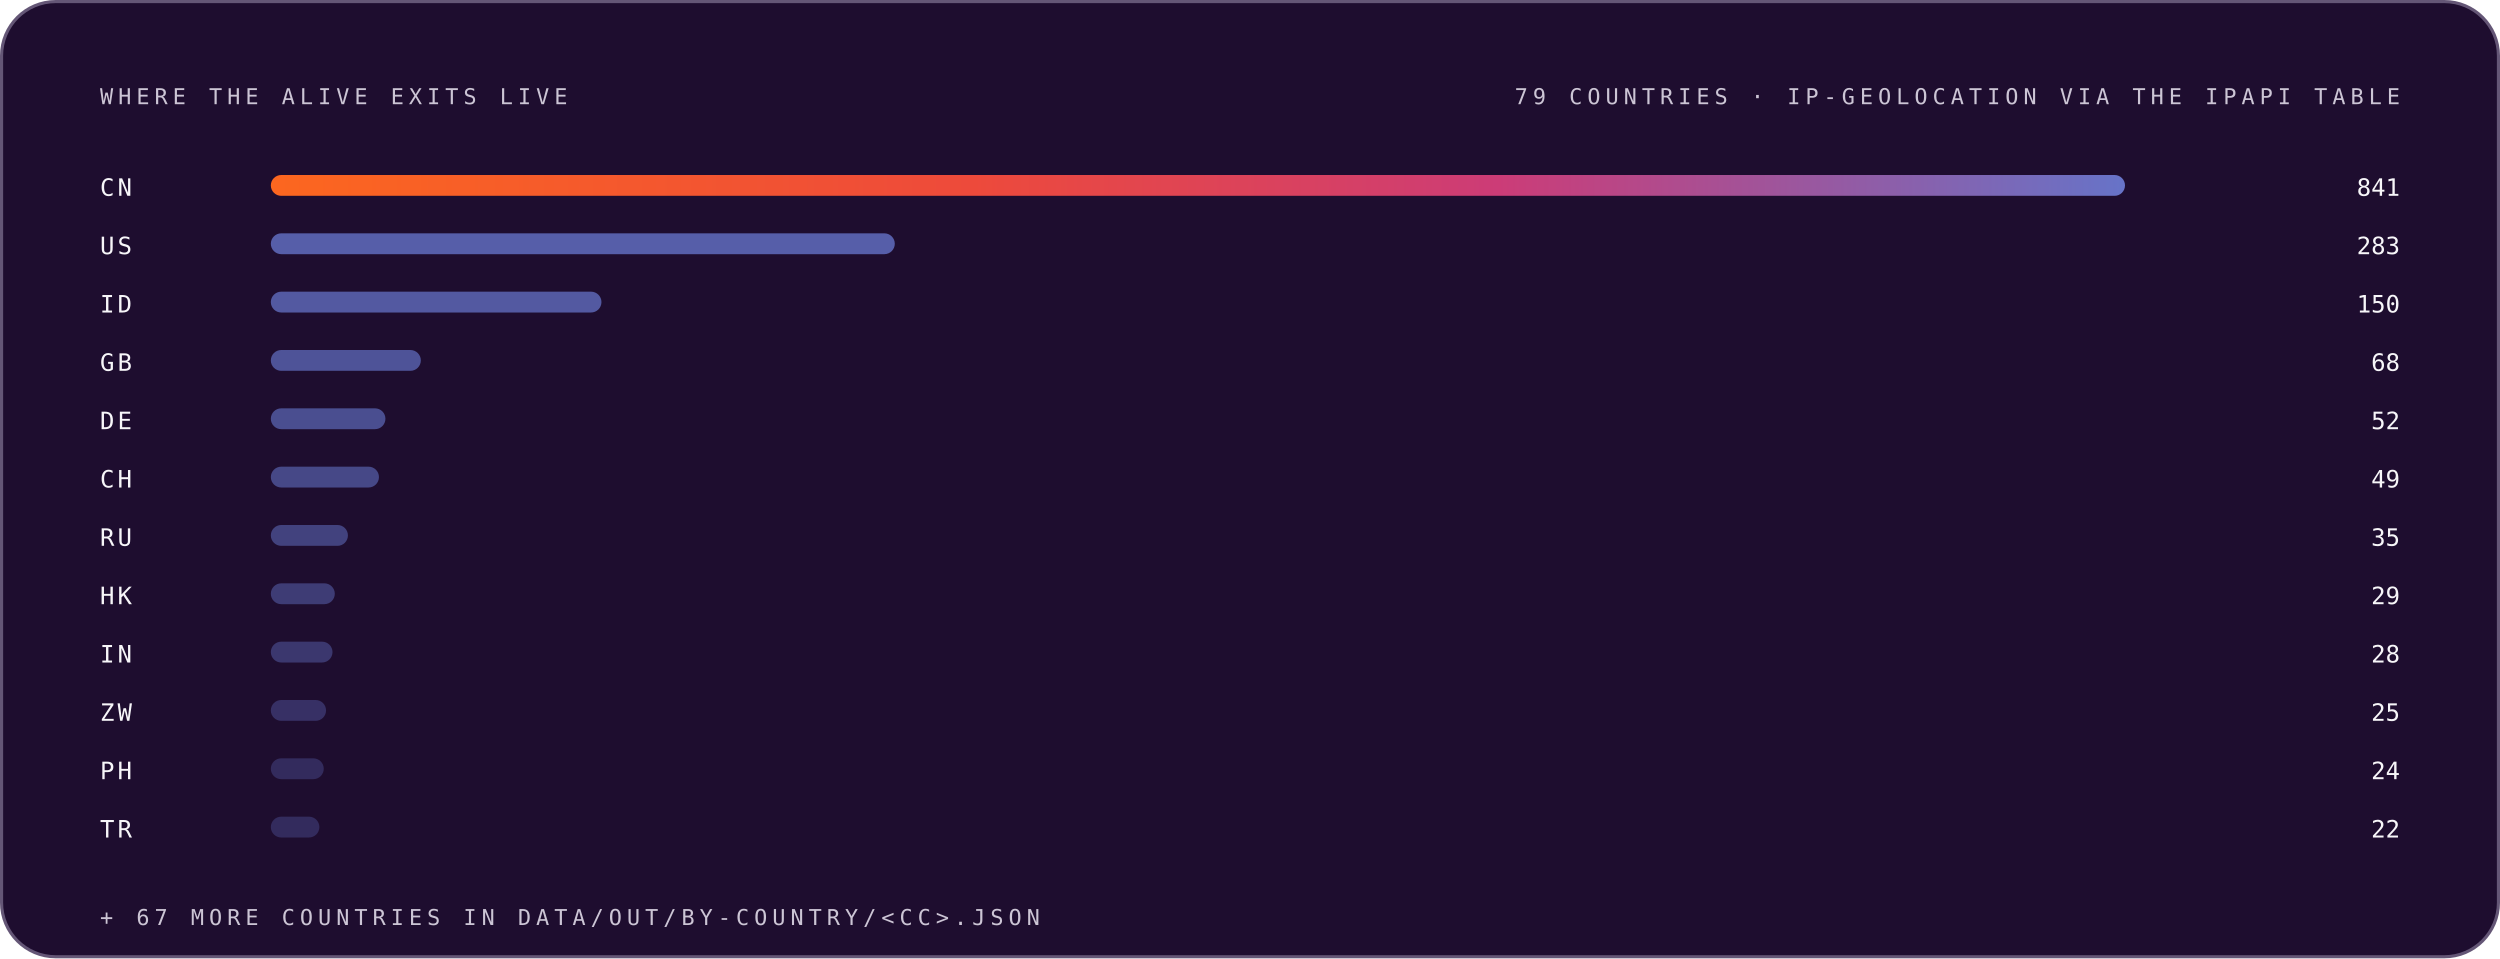
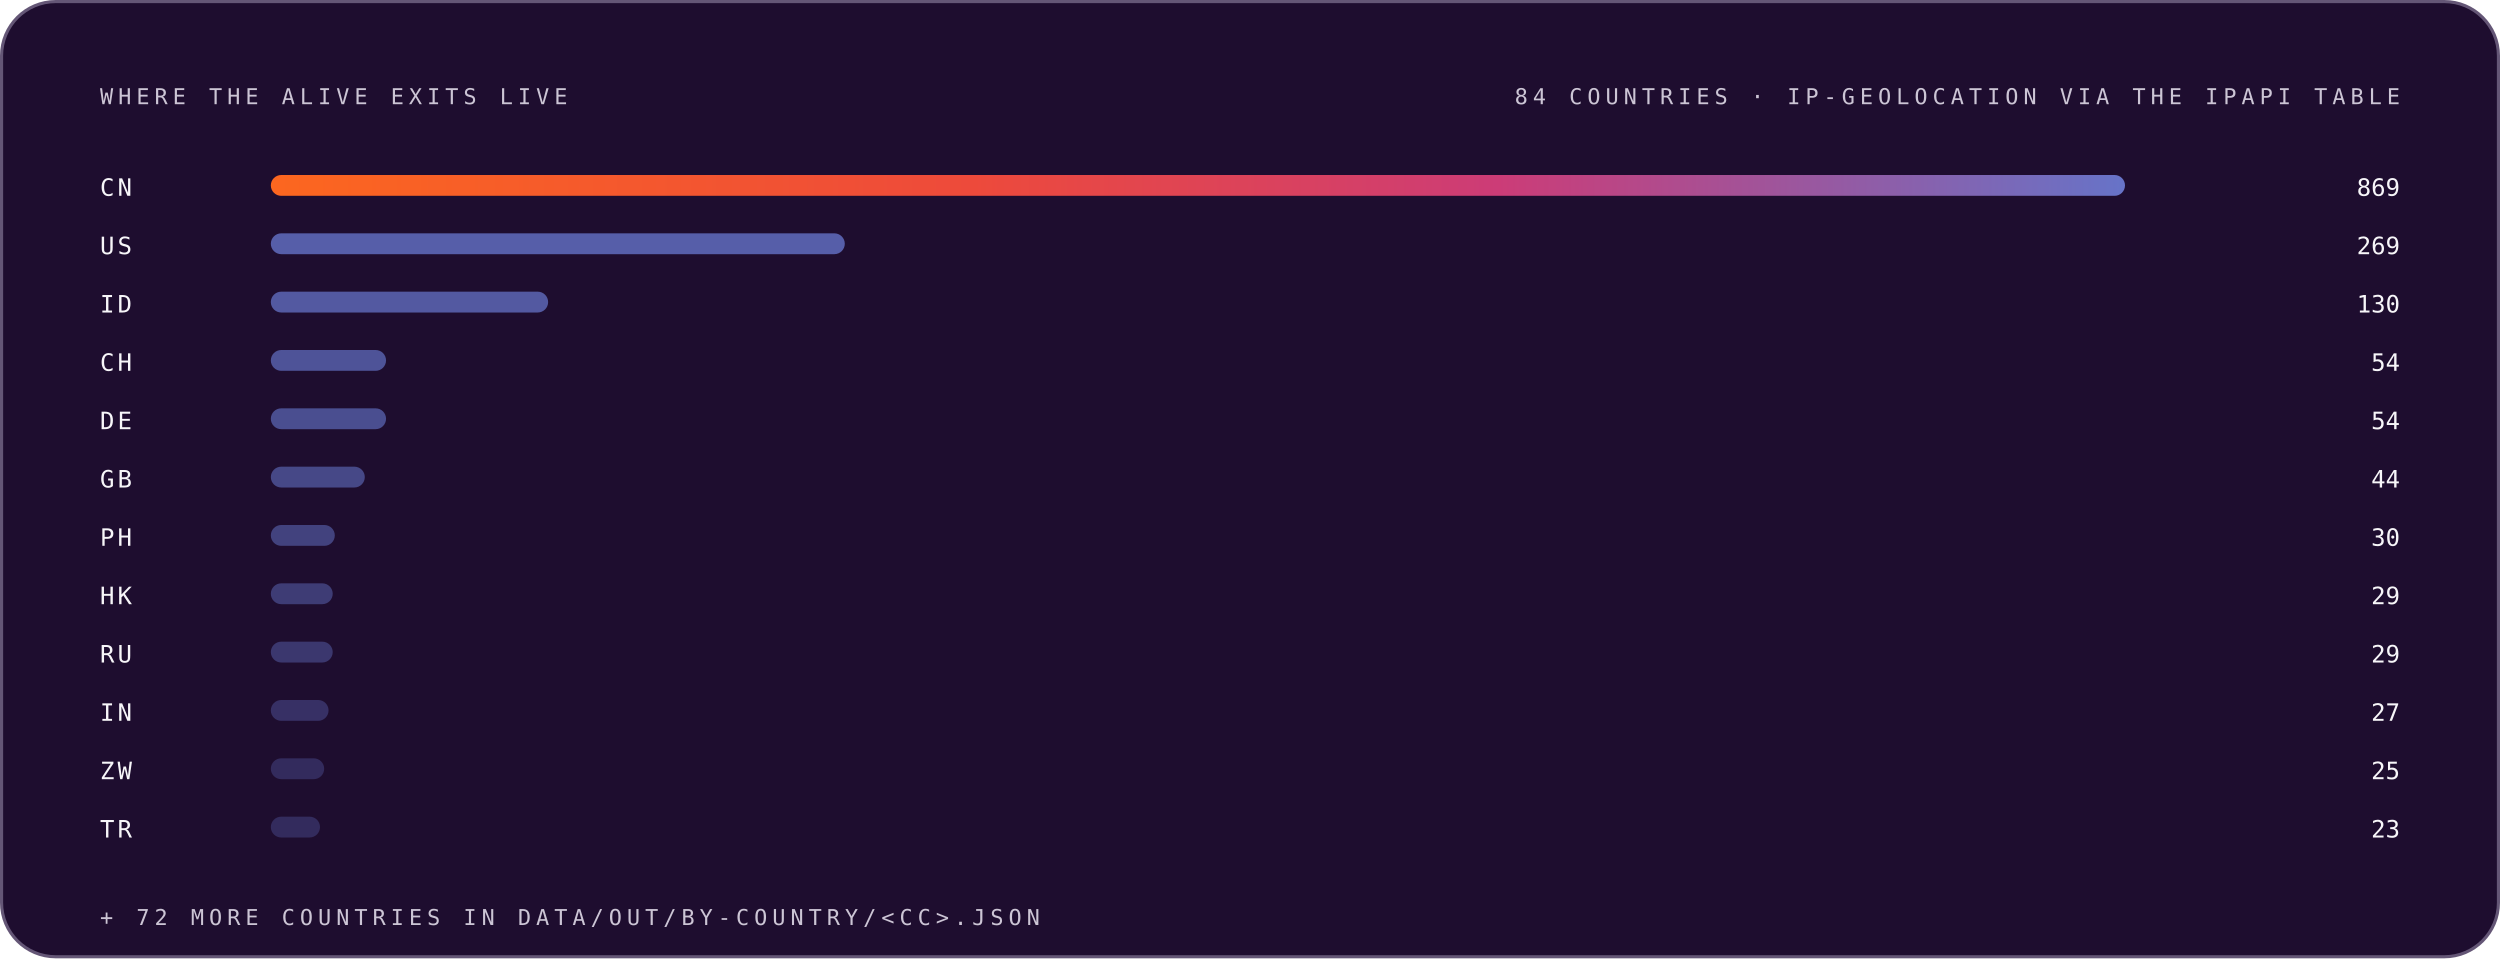
<svg xmlns="http://www.w3.org/2000/svg" width="1200" height="460" viewBox="0 0 1200 460" role="img" font-family="Space Grotesk, Inter, system-ui, -apple-system, Segoe UI, sans-serif">
  <style>.m-fade{animation:vf .7s ease-out both}.m-grow{transform-box:fill-box;transform-origin:left center;animation:vg .9s cubic-bezier(.2,.7,.2,1) both}.m-dash{animation:vm 26s linear infinite}.m-beat{animation:vb 2.6s ease-in-out infinite;transform-box:fill-box;transform-origin:center}@keyframes vf{from{opacity:0}to{opacity:1}}@keyframes vg{from{transform:scaleX(0)}to{transform:scaleX(1)}}@keyframes vm{to{stroke-dashoffset:-320}}@keyframes vb{0%,86%,100%{transform:scale(1)}90%{transform:scale(1.05)}95%{transform:scale(1.01)}}@media (prefers-reduced-motion:reduce){.m-fade,.m-grow,.m-dash,.m-beat{animation:none}}</style>
  <linearGradient id="brand-dark" x1="0" y1="0" x2="1" y2="0">
    <stop offset="0" stop-color="#FC671F" />
    <stop offset="0.38" stop-color="#ED4A3B" />
    <stop offset="0.66" stop-color="#CC3C77" />
    <stop offset="1" stop-color="#6574C9" />
  </linearGradient>
  <rect x="0.75" y="0.75" width="1198.5" height="458.5" rx="26" fill="#1E0D2F" stroke="#645676" stroke-width="1.5" />
  <g class="m-fade" style="animation-delay:0.00s">
    <text x="48" y="50" font-size="10.5" font-weight="500" font-family="IBM Plex Mono, ui-monospace, SFMono-Regular, Menlo, monospace" letter-spacing="2.4" fill="#CCC5D5">WHERE THE ALIVE EXITS LIVE</text>
-     <text x="1152" y="50" font-size="10.5" font-weight="500" font-family="IBM Plex Mono, ui-monospace, SFMono-Regular, Menlo, monospace" letter-spacing="2.4" text-anchor="end" fill="#CCC5D5">79 COUNTRIES · IP-GEOLOCATION VIA THE IPAPI TABLE</text>
+     <text x="1152" y="50" font-size="10.5" font-weight="500" font-family="IBM Plex Mono, ui-monospace, SFMono-Regular, Menlo, monospace" letter-spacing="2.4" text-anchor="end" fill="#CCC5D5">84 COUNTRIES · IP-GEOLOCATION VIA THE IPAPI TABLE</text>
  </g>
  <g class="m-fade" style="animation-delay:0.05s">
    <text x="48" y="94" font-size="11.5" font-weight="500" font-family="IBM Plex Mono, ui-monospace, SFMono-Regular, Menlo, monospace" letter-spacing="1.5" fill="#F7F6F9">CN</text>
    <rect class="m-grow" style="animation-delay:0.15s" x="130" y="84" width="890.0" height="10" rx="5" fill="url(#brand-dark)" fill-opacity="1.00" />
-     <text x="1152" y="94" font-size="11.5" font-weight="500" font-family="IBM Plex Mono, ui-monospace, SFMono-Regular, Menlo, monospace" text-anchor="end" fill="#F7F6F9">841</text>
+     <text x="1152" y="94" font-size="11.5" font-weight="500" font-family="IBM Plex Mono, ui-monospace, SFMono-Regular, Menlo, monospace" text-anchor="end" fill="#F7F6F9">869</text>
  </g>
  <g class="m-fade" style="animation-delay:0.10s">
    <text x="48" y="122" font-size="11.5" font-weight="500" font-family="IBM Plex Mono, ui-monospace, SFMono-Regular, Menlo, monospace" letter-spacing="1.5" fill="#F7F6F9">US</text>
-     <rect class="m-grow" style="animation-delay:0.20s" x="130" y="112" width="299.5" height="10" rx="5" fill="#6574C9" fill-opacity="0.79" />
-     <text x="1152" y="122" font-size="11.5" font-weight="500" font-family="IBM Plex Mono, ui-monospace, SFMono-Regular, Menlo, monospace" text-anchor="end" fill="#F7F6F9">283</text>
+     <rect class="m-grow" style="animation-delay:0.20s" x="130" y="112" width="275.5" height="10" rx="5" fill="#6574C9" fill-opacity="0.79" />
+     <text x="1152" y="122" font-size="11.5" font-weight="500" font-family="IBM Plex Mono, ui-monospace, SFMono-Regular, Menlo, monospace" text-anchor="end" fill="#F7F6F9">269</text>
  </g>
  <g class="m-fade" style="animation-delay:0.15s">
    <text x="48" y="150" font-size="11.5" font-weight="500" font-family="IBM Plex Mono, ui-monospace, SFMono-Regular, Menlo, monospace" letter-spacing="1.5" fill="#F7F6F9">ID</text>
-     <rect class="m-grow" style="animation-delay:0.25s" x="130" y="140" width="158.7" height="10" rx="5" fill="#6574C9" fill-opacity="0.74" />
-     <text x="1152" y="150" font-size="11.5" font-weight="500" font-family="IBM Plex Mono, ui-monospace, SFMono-Regular, Menlo, monospace" text-anchor="end" fill="#F7F6F9">150</text>
+     <rect class="m-grow" style="animation-delay:0.25s" x="130" y="140" width="133.1" height="10" rx="5" fill="#6574C9" fill-opacity="0.74" />
+     <text x="1152" y="150" font-size="11.5" font-weight="500" font-family="IBM Plex Mono, ui-monospace, SFMono-Regular, Menlo, monospace" text-anchor="end" fill="#F7F6F9">130</text>
  </g>
  <g class="m-fade" style="animation-delay:0.20s">
-     <text x="48" y="178" font-size="11.5" font-weight="500" font-family="IBM Plex Mono, ui-monospace, SFMono-Regular, Menlo, monospace" letter-spacing="1.5" fill="#F7F6F9">GB</text>
-     <rect class="m-grow" style="animation-delay:0.30s" x="130" y="168" width="72.0" height="10" rx="5" fill="#6574C9" fill-opacity="0.68" />
-     <text x="1152" y="178" font-size="11.5" font-weight="500" font-family="IBM Plex Mono, ui-monospace, SFMono-Regular, Menlo, monospace" text-anchor="end" fill="#F7F6F9">68</text>
+     <text x="48" y="178" font-size="11.5" font-weight="500" font-family="IBM Plex Mono, ui-monospace, SFMono-Regular, Menlo, monospace" letter-spacing="1.5" fill="#F7F6F9">CH</text>
+     <rect class="m-grow" style="animation-delay:0.30s" x="130" y="168" width="55.3" height="10" rx="5" fill="#6574C9" fill-opacity="0.68" />
+     <text x="1152" y="178" font-size="11.5" font-weight="500" font-family="IBM Plex Mono, ui-monospace, SFMono-Regular, Menlo, monospace" text-anchor="end" fill="#F7F6F9">54</text>
  </g>
  <g class="m-fade" style="animation-delay:0.25s">
    <text x="48" y="206" font-size="11.5" font-weight="500" font-family="IBM Plex Mono, ui-monospace, SFMono-Regular, Menlo, monospace" letter-spacing="1.5" fill="#F7F6F9">DE</text>
-     <rect class="m-grow" style="animation-delay:0.35s" x="130" y="196" width="55.0" height="10" rx="5" fill="#6574C9" fill-opacity="0.63" />
-     <text x="1152" y="206" font-size="11.5" font-weight="500" font-family="IBM Plex Mono, ui-monospace, SFMono-Regular, Menlo, monospace" text-anchor="end" fill="#F7F6F9">52</text>
+     <rect class="m-grow" style="animation-delay:0.35s" x="130" y="196" width="55.3" height="10" rx="5" fill="#6574C9" fill-opacity="0.63" />
+     <text x="1152" y="206" font-size="11.5" font-weight="500" font-family="IBM Plex Mono, ui-monospace, SFMono-Regular, Menlo, monospace" text-anchor="end" fill="#F7F6F9">54</text>
  </g>
  <g class="m-fade" style="animation-delay:0.30s">
-     <text x="48" y="234" font-size="11.5" font-weight="500" font-family="IBM Plex Mono, ui-monospace, SFMono-Regular, Menlo, monospace" letter-spacing="1.5" fill="#F7F6F9">CH</text>
-     <rect class="m-grow" style="animation-delay:0.40s" x="130" y="224" width="51.9" height="10" rx="5" fill="#6574C9" fill-opacity="0.57" />
-     <text x="1152" y="234" font-size="11.5" font-weight="500" font-family="IBM Plex Mono, ui-monospace, SFMono-Regular, Menlo, monospace" text-anchor="end" fill="#F7F6F9">49</text>
+     <text x="48" y="234" font-size="11.5" font-weight="500" font-family="IBM Plex Mono, ui-monospace, SFMono-Regular, Menlo, monospace" letter-spacing="1.5" fill="#F7F6F9">GB</text>
+     <rect class="m-grow" style="animation-delay:0.40s" x="130" y="224" width="45.1" height="10" rx="5" fill="#6574C9" fill-opacity="0.57" />
+     <text x="1152" y="234" font-size="11.5" font-weight="500" font-family="IBM Plex Mono, ui-monospace, SFMono-Regular, Menlo, monospace" text-anchor="end" fill="#F7F6F9">44</text>
  </g>
  <g class="m-fade" style="animation-delay:0.35s">
-     <text x="48" y="262" font-size="11.5" font-weight="500" font-family="IBM Plex Mono, ui-monospace, SFMono-Regular, Menlo, monospace" letter-spacing="1.5" fill="#F7F6F9">RU</text>
-     <rect class="m-grow" style="animation-delay:0.45s" x="130" y="252" width="37.0" height="10" rx="5" fill="#6574C9" fill-opacity="0.52" />
-     <text x="1152" y="262" font-size="11.5" font-weight="500" font-family="IBM Plex Mono, ui-monospace, SFMono-Regular, Menlo, monospace" text-anchor="end" fill="#F7F6F9">35</text>
+     <text x="48" y="262" font-size="11.5" font-weight="500" font-family="IBM Plex Mono, ui-monospace, SFMono-Regular, Menlo, monospace" letter-spacing="1.5" fill="#F7F6F9">PH</text>
+     <rect class="m-grow" style="animation-delay:0.45s" x="130" y="252" width="30.7" height="10" rx="5" fill="#6574C9" fill-opacity="0.52" />
+     <text x="1152" y="262" font-size="11.5" font-weight="500" font-family="IBM Plex Mono, ui-monospace, SFMono-Regular, Menlo, monospace" text-anchor="end" fill="#F7F6F9">30</text>
  </g>
  <g class="m-fade" style="animation-delay:0.40s">
    <text x="48" y="290" font-size="11.5" font-weight="500" font-family="IBM Plex Mono, ui-monospace, SFMono-Regular, Menlo, monospace" letter-spacing="1.5" fill="#F7F6F9">HK</text>
-     <rect class="m-grow" style="animation-delay:0.50s" x="130" y="280" width="30.7" height="10" rx="5" fill="#6574C9" fill-opacity="0.46" />
+     <rect class="m-grow" style="animation-delay:0.50s" x="130" y="280" width="29.7" height="10" rx="5" fill="#6574C9" fill-opacity="0.46" />
    <text x="1152" y="290" font-size="11.5" font-weight="500" font-family="IBM Plex Mono, ui-monospace, SFMono-Regular, Menlo, monospace" text-anchor="end" fill="#F7F6F9">29</text>
  </g>
  <g class="m-fade" style="animation-delay:0.45s">
-     <text x="48" y="318" font-size="11.5" font-weight="500" font-family="IBM Plex Mono, ui-monospace, SFMono-Regular, Menlo, monospace" letter-spacing="1.5" fill="#F7F6F9">IN</text>
-     <rect class="m-grow" style="animation-delay:0.55s" x="130" y="308" width="29.6" height="10" rx="5" fill="#6574C9" fill-opacity="0.41" />
-     <text x="1152" y="318" font-size="11.5" font-weight="500" font-family="IBM Plex Mono, ui-monospace, SFMono-Regular, Menlo, monospace" text-anchor="end" fill="#F7F6F9">28</text>
+     <text x="48" y="318" font-size="11.5" font-weight="500" font-family="IBM Plex Mono, ui-monospace, SFMono-Regular, Menlo, monospace" letter-spacing="1.5" fill="#F7F6F9">RU</text>
+     <rect class="m-grow" style="animation-delay:0.55s" x="130" y="308" width="29.7" height="10" rx="5" fill="#6574C9" fill-opacity="0.41" />
+     <text x="1152" y="318" font-size="11.5" font-weight="500" font-family="IBM Plex Mono, ui-monospace, SFMono-Regular, Menlo, monospace" text-anchor="end" fill="#F7F6F9">29</text>
  </g>
  <g class="m-fade" style="animation-delay:0.50s">
-     <text x="48" y="346" font-size="11.5" font-weight="500" font-family="IBM Plex Mono, ui-monospace, SFMono-Regular, Menlo, monospace" letter-spacing="1.5" fill="#F7F6F9">ZW</text>
-     <rect class="m-grow" style="animation-delay:0.60s" x="130" y="336" width="26.5" height="10" rx="5" fill="#6574C9" fill-opacity="0.35" />
-     <text x="1152" y="346" font-size="11.5" font-weight="500" font-family="IBM Plex Mono, ui-monospace, SFMono-Regular, Menlo, monospace" text-anchor="end" fill="#F7F6F9">25</text>
+     <text x="48" y="346" font-size="11.5" font-weight="500" font-family="IBM Plex Mono, ui-monospace, SFMono-Regular, Menlo, monospace" letter-spacing="1.5" fill="#F7F6F9">IN</text>
+     <rect class="m-grow" style="animation-delay:0.60s" x="130" y="336" width="27.7" height="10" rx="5" fill="#6574C9" fill-opacity="0.35" />
+     <text x="1152" y="346" font-size="11.5" font-weight="500" font-family="IBM Plex Mono, ui-monospace, SFMono-Regular, Menlo, monospace" text-anchor="end" fill="#F7F6F9">27</text>
  </g>
  <g class="m-fade" style="animation-delay:0.55s">
-     <text x="48" y="374" font-size="11.5" font-weight="500" font-family="IBM Plex Mono, ui-monospace, SFMono-Regular, Menlo, monospace" letter-spacing="1.5" fill="#F7F6F9">PH</text>
-     <rect class="m-grow" style="animation-delay:0.65s" x="130" y="364" width="25.4" height="10" rx="5" fill="#6574C9" fill-opacity="0.30" />
-     <text x="1152" y="374" font-size="11.5" font-weight="500" font-family="IBM Plex Mono, ui-monospace, SFMono-Regular, Menlo, monospace" text-anchor="end" fill="#F7F6F9">24</text>
+     <text x="48" y="374" font-size="11.5" font-weight="500" font-family="IBM Plex Mono, ui-monospace, SFMono-Regular, Menlo, monospace" letter-spacing="1.5" fill="#F7F6F9">ZW</text>
+     <rect class="m-grow" style="animation-delay:0.65s" x="130" y="364" width="25.6" height="10" rx="5" fill="#6574C9" fill-opacity="0.30" />
+     <text x="1152" y="374" font-size="11.5" font-weight="500" font-family="IBM Plex Mono, ui-monospace, SFMono-Regular, Menlo, monospace" text-anchor="end" fill="#F7F6F9">25</text>
  </g>
  <g class="m-fade" style="animation-delay:0.60s">
    <text x="48" y="402" font-size="11.5" font-weight="500" font-family="IBM Plex Mono, ui-monospace, SFMono-Regular, Menlo, monospace" letter-spacing="1.5" fill="#F7F6F9">TR</text>
-     <rect class="m-grow" style="animation-delay:0.70s" x="130" y="392" width="23.3" height="10" rx="5" fill="#6574C9" fill-opacity="0.30" />
-     <text x="1152" y="402" font-size="11.5" font-weight="500" font-family="IBM Plex Mono, ui-monospace, SFMono-Regular, Menlo, monospace" text-anchor="end" fill="#F7F6F9">22</text>
+     <rect class="m-grow" style="animation-delay:0.70s" x="130" y="392" width="23.6" height="10" rx="5" fill="#6574C9" fill-opacity="0.30" />
+     <text x="1152" y="402" font-size="11.5" font-weight="500" font-family="IBM Plex Mono, ui-monospace, SFMono-Regular, Menlo, monospace" text-anchor="end" fill="#F7F6F9">23</text>
  </g>
  <g class="m-fade" style="animation-delay:0.75s">
-     <text x="48" y="444" font-size="10.5" font-weight="500" font-family="IBM Plex Mono, ui-monospace, SFMono-Regular, Menlo, monospace" letter-spacing="2.4" fill="#CCC5D5">+ 67 MORE COUNTRIES IN DATA/OUT/BY-COUNTRY/&lt;CC&gt;.JSON</text>
+     <text x="48" y="444" font-size="10.5" font-weight="500" font-family="IBM Plex Mono, ui-monospace, SFMono-Regular, Menlo, monospace" letter-spacing="2.4" fill="#CCC5D5">+ 72 MORE COUNTRIES IN DATA/OUT/BY-COUNTRY/&lt;CC&gt;.JSON</text>
  </g>
</svg>
